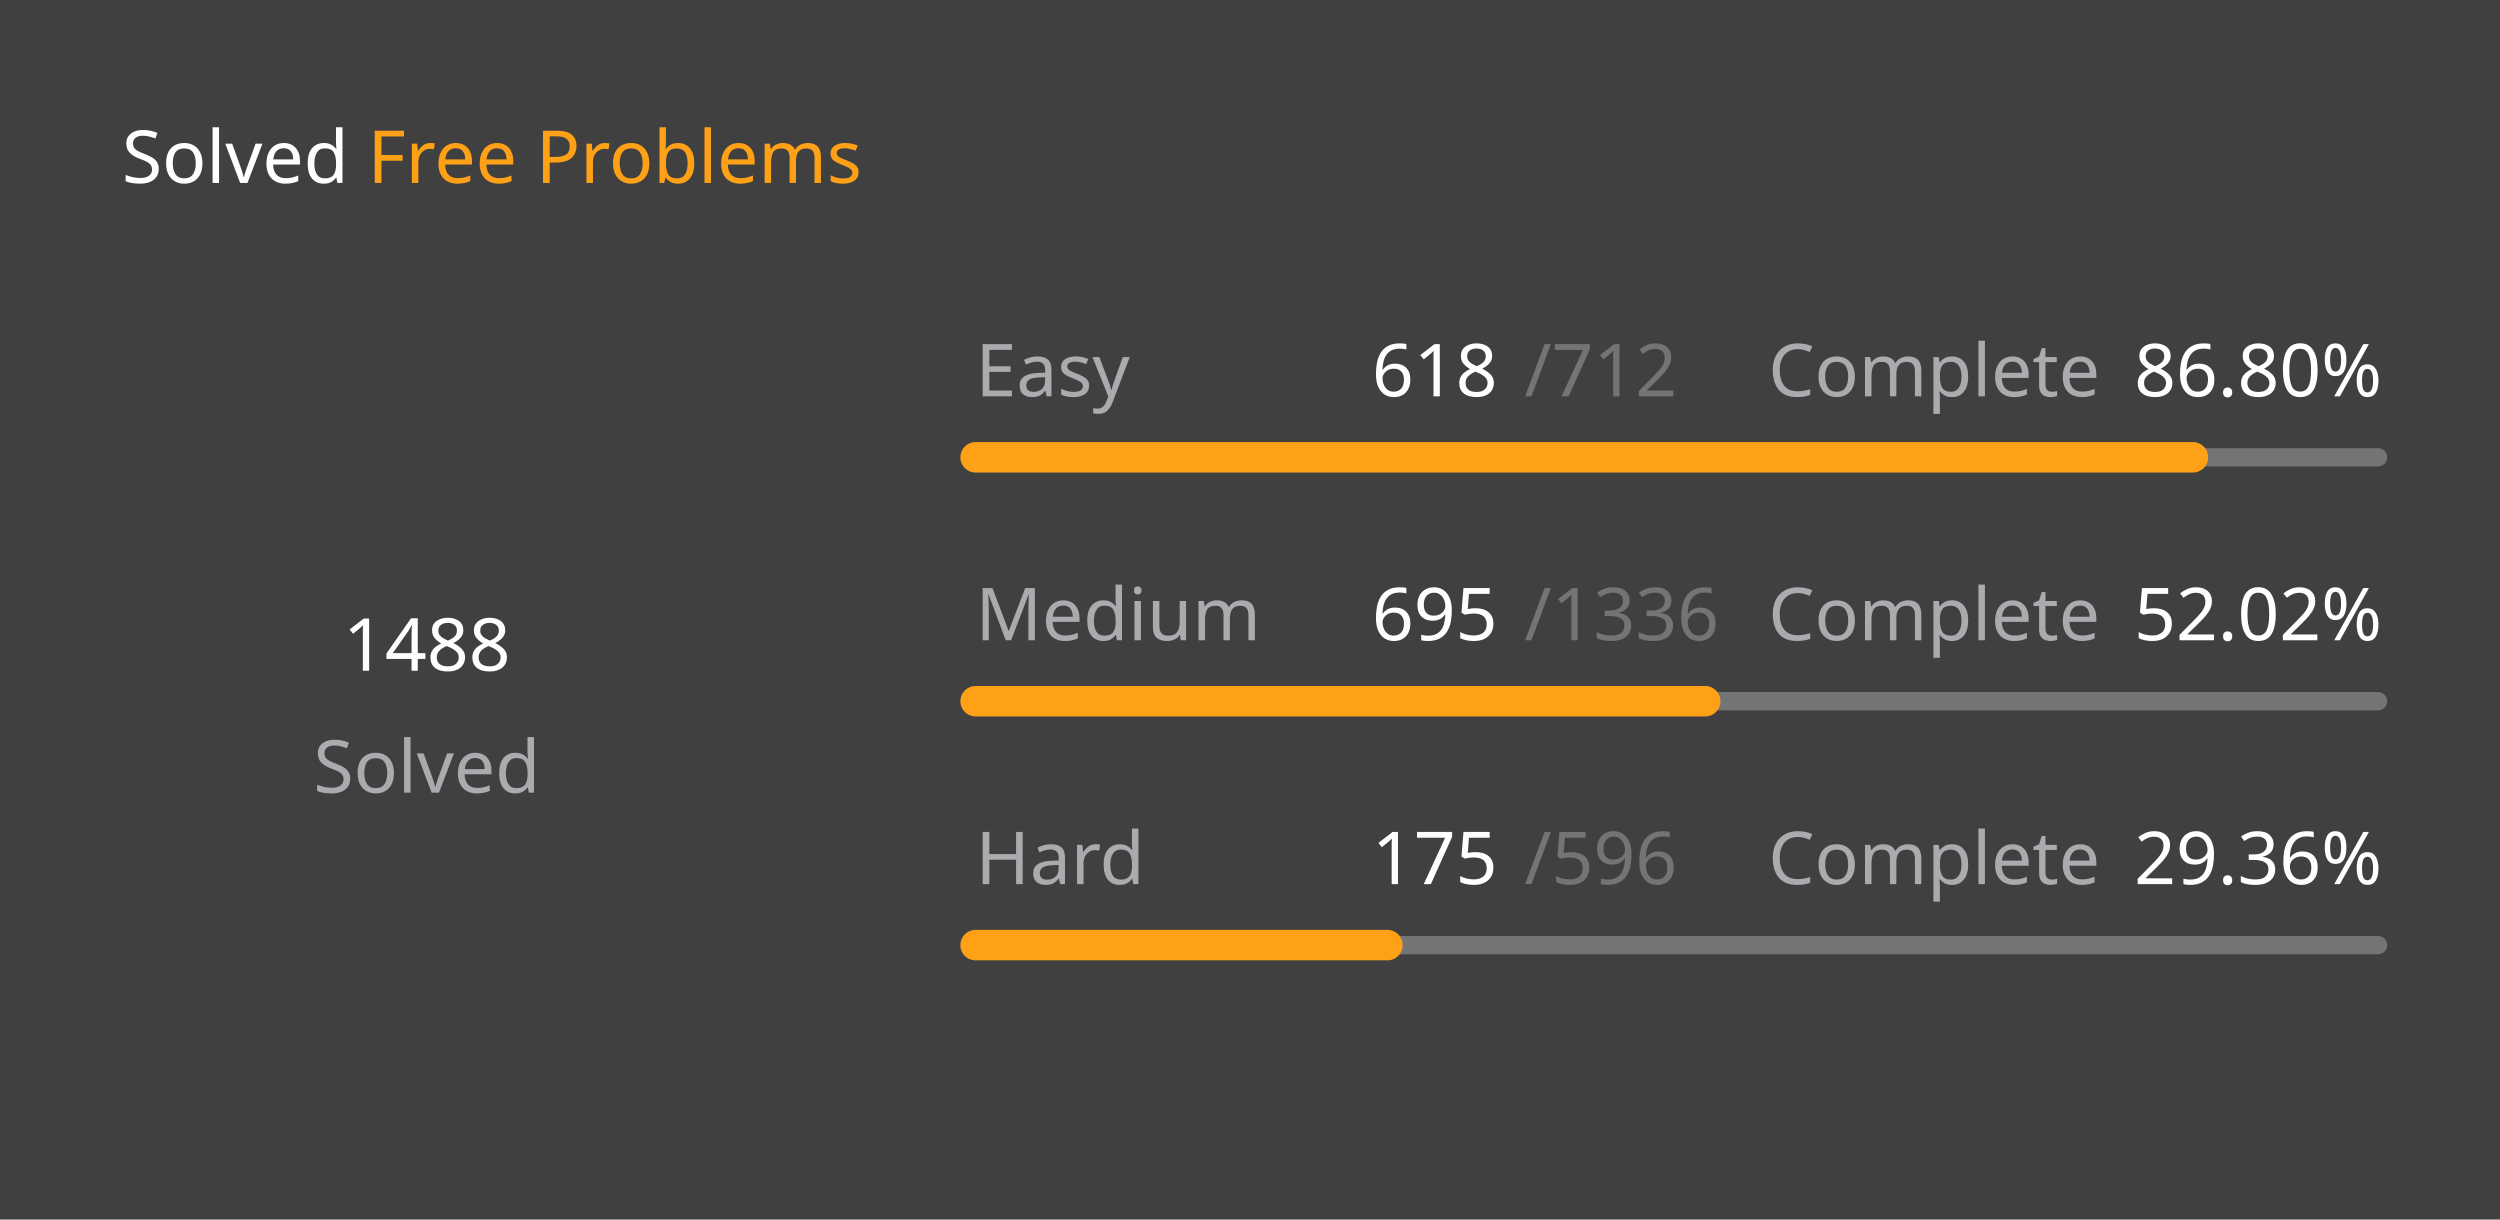
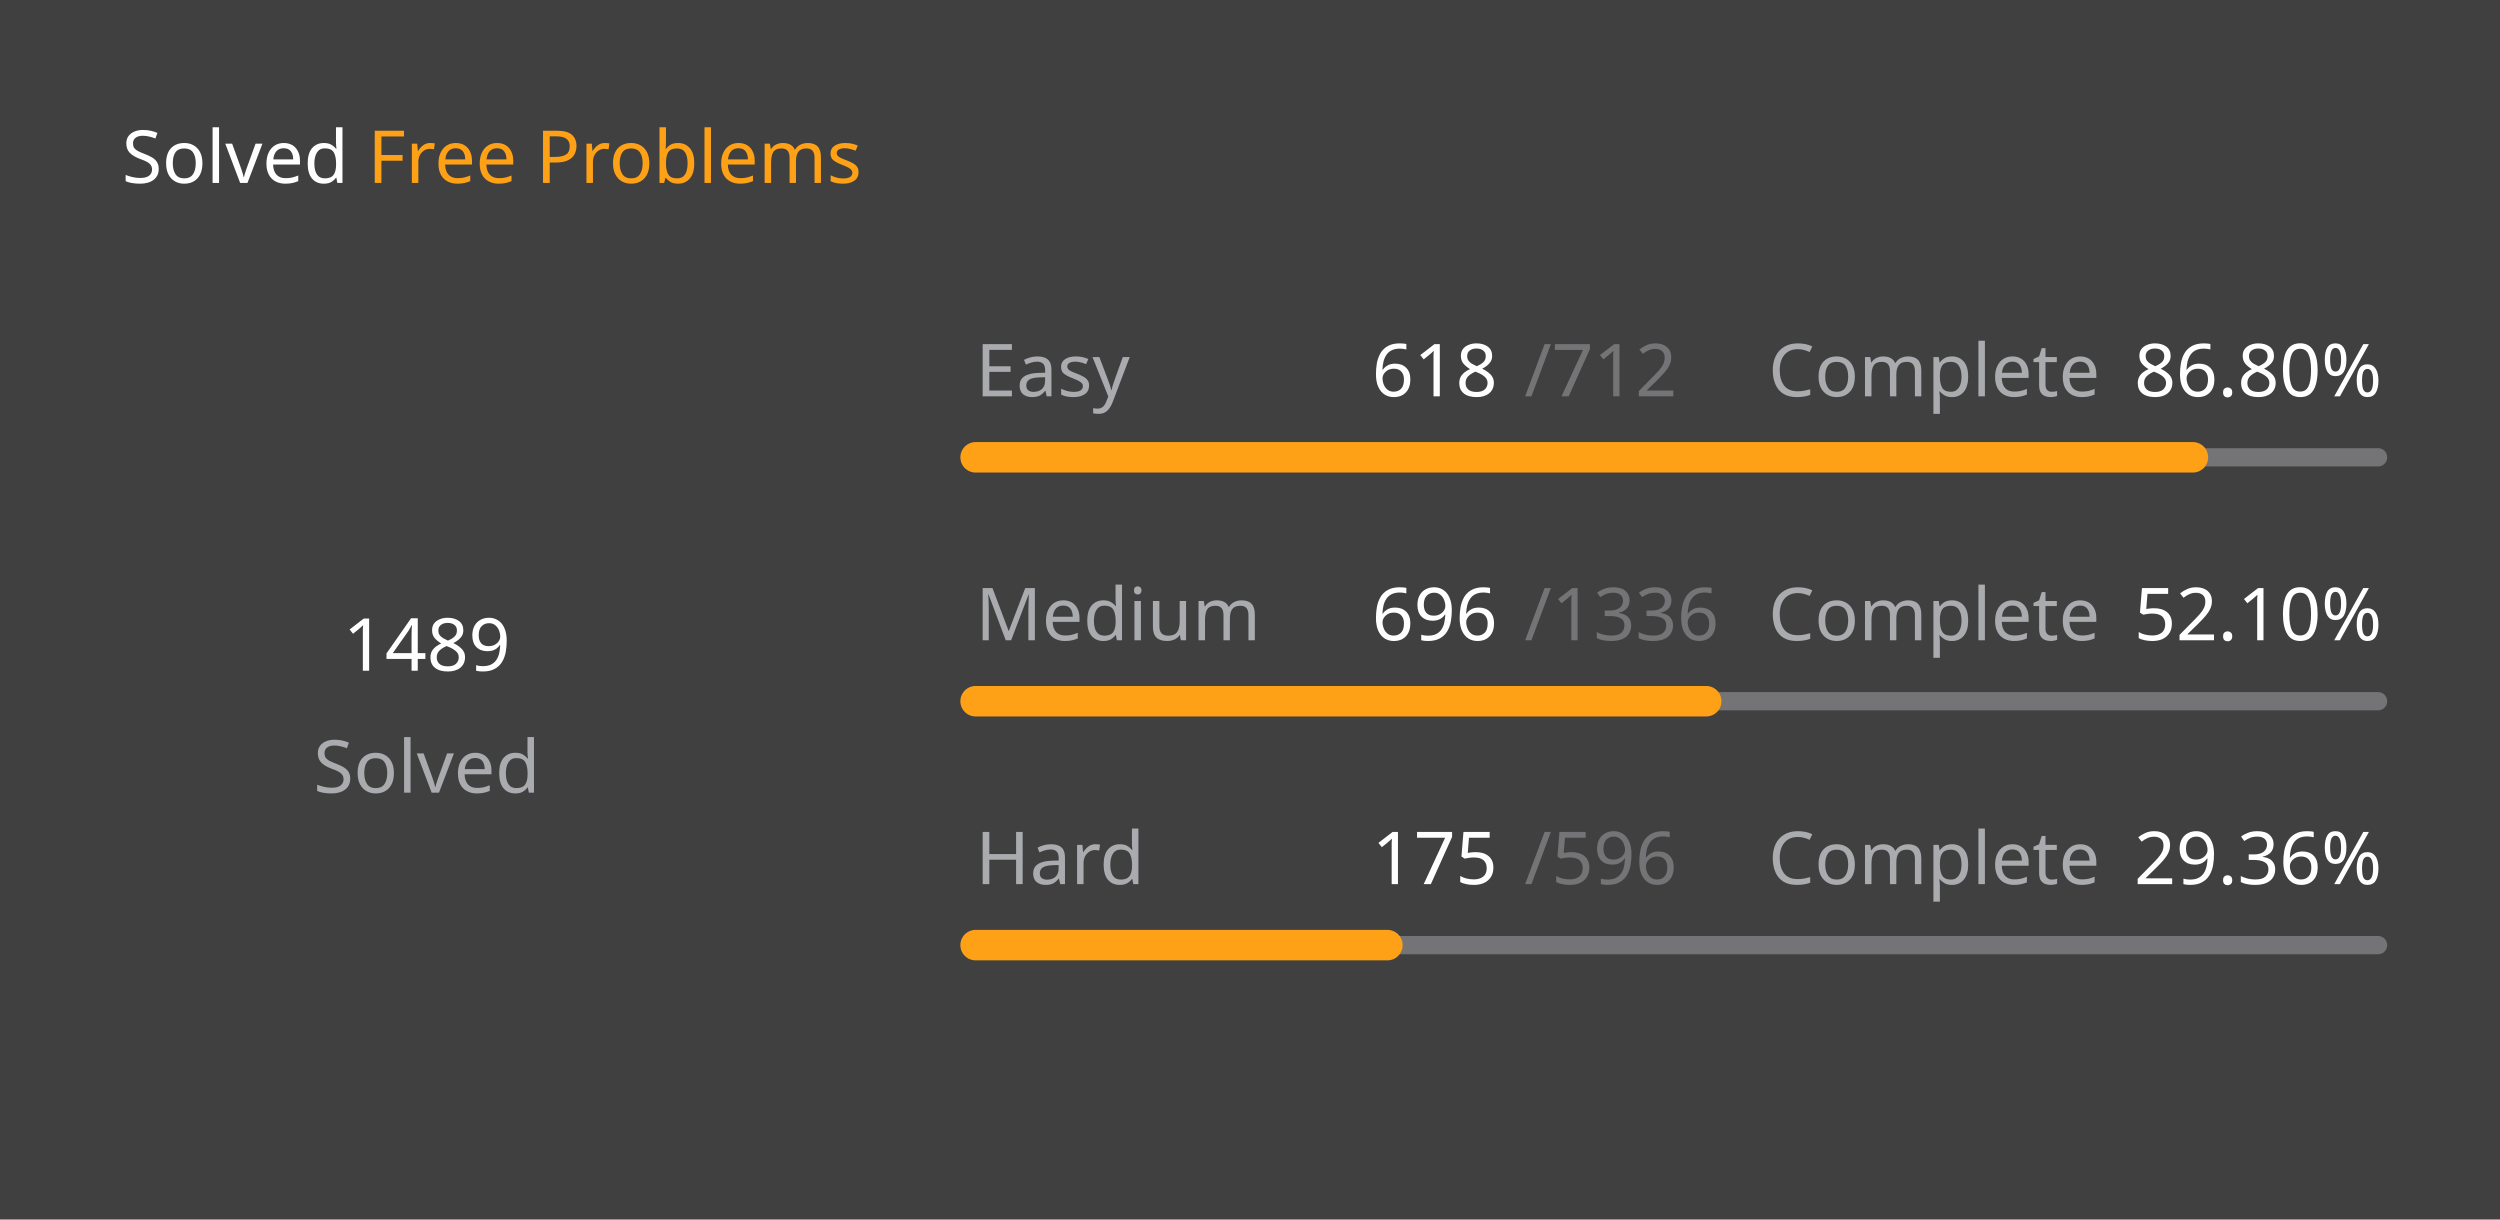
<svg xmlns="http://www.w3.org/2000/svg" version="1.1" height="200" width="410" viewBox="0 0 410 200">
  <style>*{font-family: "Segoe UI", Tahoma, Geneva, Verdana, sans-serif;}</style>
  <style>.title{font-weight: 500;font-size: 1rem;}</style>
  <style>.rotate-90{transform: rotate(-90deg);transform-origin: center;transform-box: fill-box;}</style>
  <style>.state{font-size: .75rem;}</style>
  <style>.light{color: #ffffff;fill: #ffffff;}</style>
  <style>.light-gray{color: #eff2f699;fill: #eff2f699;}</style>
  <style>.dark-gray{color: #ebebf54d;fill: #ebebf54d;}</style>
  <style>.gray{color: #747474;fill: #747474;}</style>
  <style>.orange{color: #ffa116;fill: #ffa116;}</style>
  <style>.background{color: #404040;fill: #404040;}</style>
  <rect fill="#404040" x="0" y="0" width="410" height="200" rx="0.5rem" />
  <g text-anchor="start" text-decoration="1" class="title">
    <text x="20" y="30">
      <tspan class="light">Solved</tspan>
      <tspan class="orange">Free Problems</tspan>
    </text>
  </g>
  <g class="rotate-90">
    <circle fill="none" cx="70" cy="110" r="46" stroke="#747474" stroke-width="3" stroke-linecap="round" />
-     <circle fill="none" cx="70" cy="110" r="46" stroke="#ffa116" stroke-width="5" stroke-linecap="round" stroke-dasharray="162.659 126.367" stroke-dashoffset="0" data-difficult="ALL" />
+     <circle fill="none" cx="70" cy="110" r="46" stroke="#ffa116" stroke-width="5" stroke-linecap="round" stroke-dasharray="162.769 126.258" stroke-dashoffset="0" data-difficult="ALL" />
  </g>
  <g class="state">
    <g text-anchor="middle">
-       <text x="70" y="110" class="light" font-size="1.2rem">1488</text>
+       <text x="70" y="110" class="light" font-size="1.2rem">1489</text>
      <text x="70" y="130" class="light-gray">Solved</text>
    </g>
    <g>
      <text x="160" y="65" class="light-gray">Easy</text>
      <text x="225" y="65" class="light">618</text>
      <text x="250" y="65" class="dark-gray">/712</text>
      <text x="290" y="65" class="light-gray">Complete</text>
      <text x="350" y="65" class="light">86.80%</text>
      <path d="M 160 75 L 390 75" stroke-linecap="round" stroke-linejoin="round" stroke="#ebebf54d" stroke-width="3" />
      <path d="M 160 75 L 359.635 75" stroke-linecap="round" stroke-linejoin="round" stroke="#ffa116" stroke-width="5" />
    </g>
    <g>
      <text x="160" y="105" class="light-gray">Medium</text>
-       <text x="225" y="105" class="light">695</text>
+       <text x="225" y="105" class="light">696</text>
      <text x="250" y="105" class="dark-gray">/1336</text>
      <text x="290" y="105" class="light-gray">Complete</text>
-       <text x="350" y="105" class="light">52.02%</text>
+       <text x="350" y="105" class="light">52.10%</text>
      <path d="M 160 115 L 390 115" stroke-linecap="round" stroke-linejoin="round" stroke="#ebebf54d" stroke-width="3" />
-       <path d="M 160 115 L 279.648 115" stroke-linecap="round" stroke-linejoin="round" stroke="#ffa116" stroke-width="5" />
+       <path d="M 160 115 L 279.82 115" stroke-linecap="round" stroke-linejoin="round" stroke="#ffa116" stroke-width="5" />
    </g>
    <g>
      <text x="160" y="145" class="light-gray">Hard</text>
      <text x="225" y="145" class="light">175</text>
      <text x="250" y="145" class="dark-gray">/596</text>
      <text x="290" y="145" class="light-gray">Complete</text>
      <text x="350" y="145" class="light">29.36%</text>
      <path d="M 160 155 L 390 155" stroke-linecap="round" stroke-linejoin="round" stroke="#ebebf54d" stroke-width="3" />
      <path d="M 160 155 L 227.534 155" stroke-linecap="round" stroke-linejoin="round" stroke="#ffa116" stroke-width="5" />
    </g>
  </g>
</svg>
